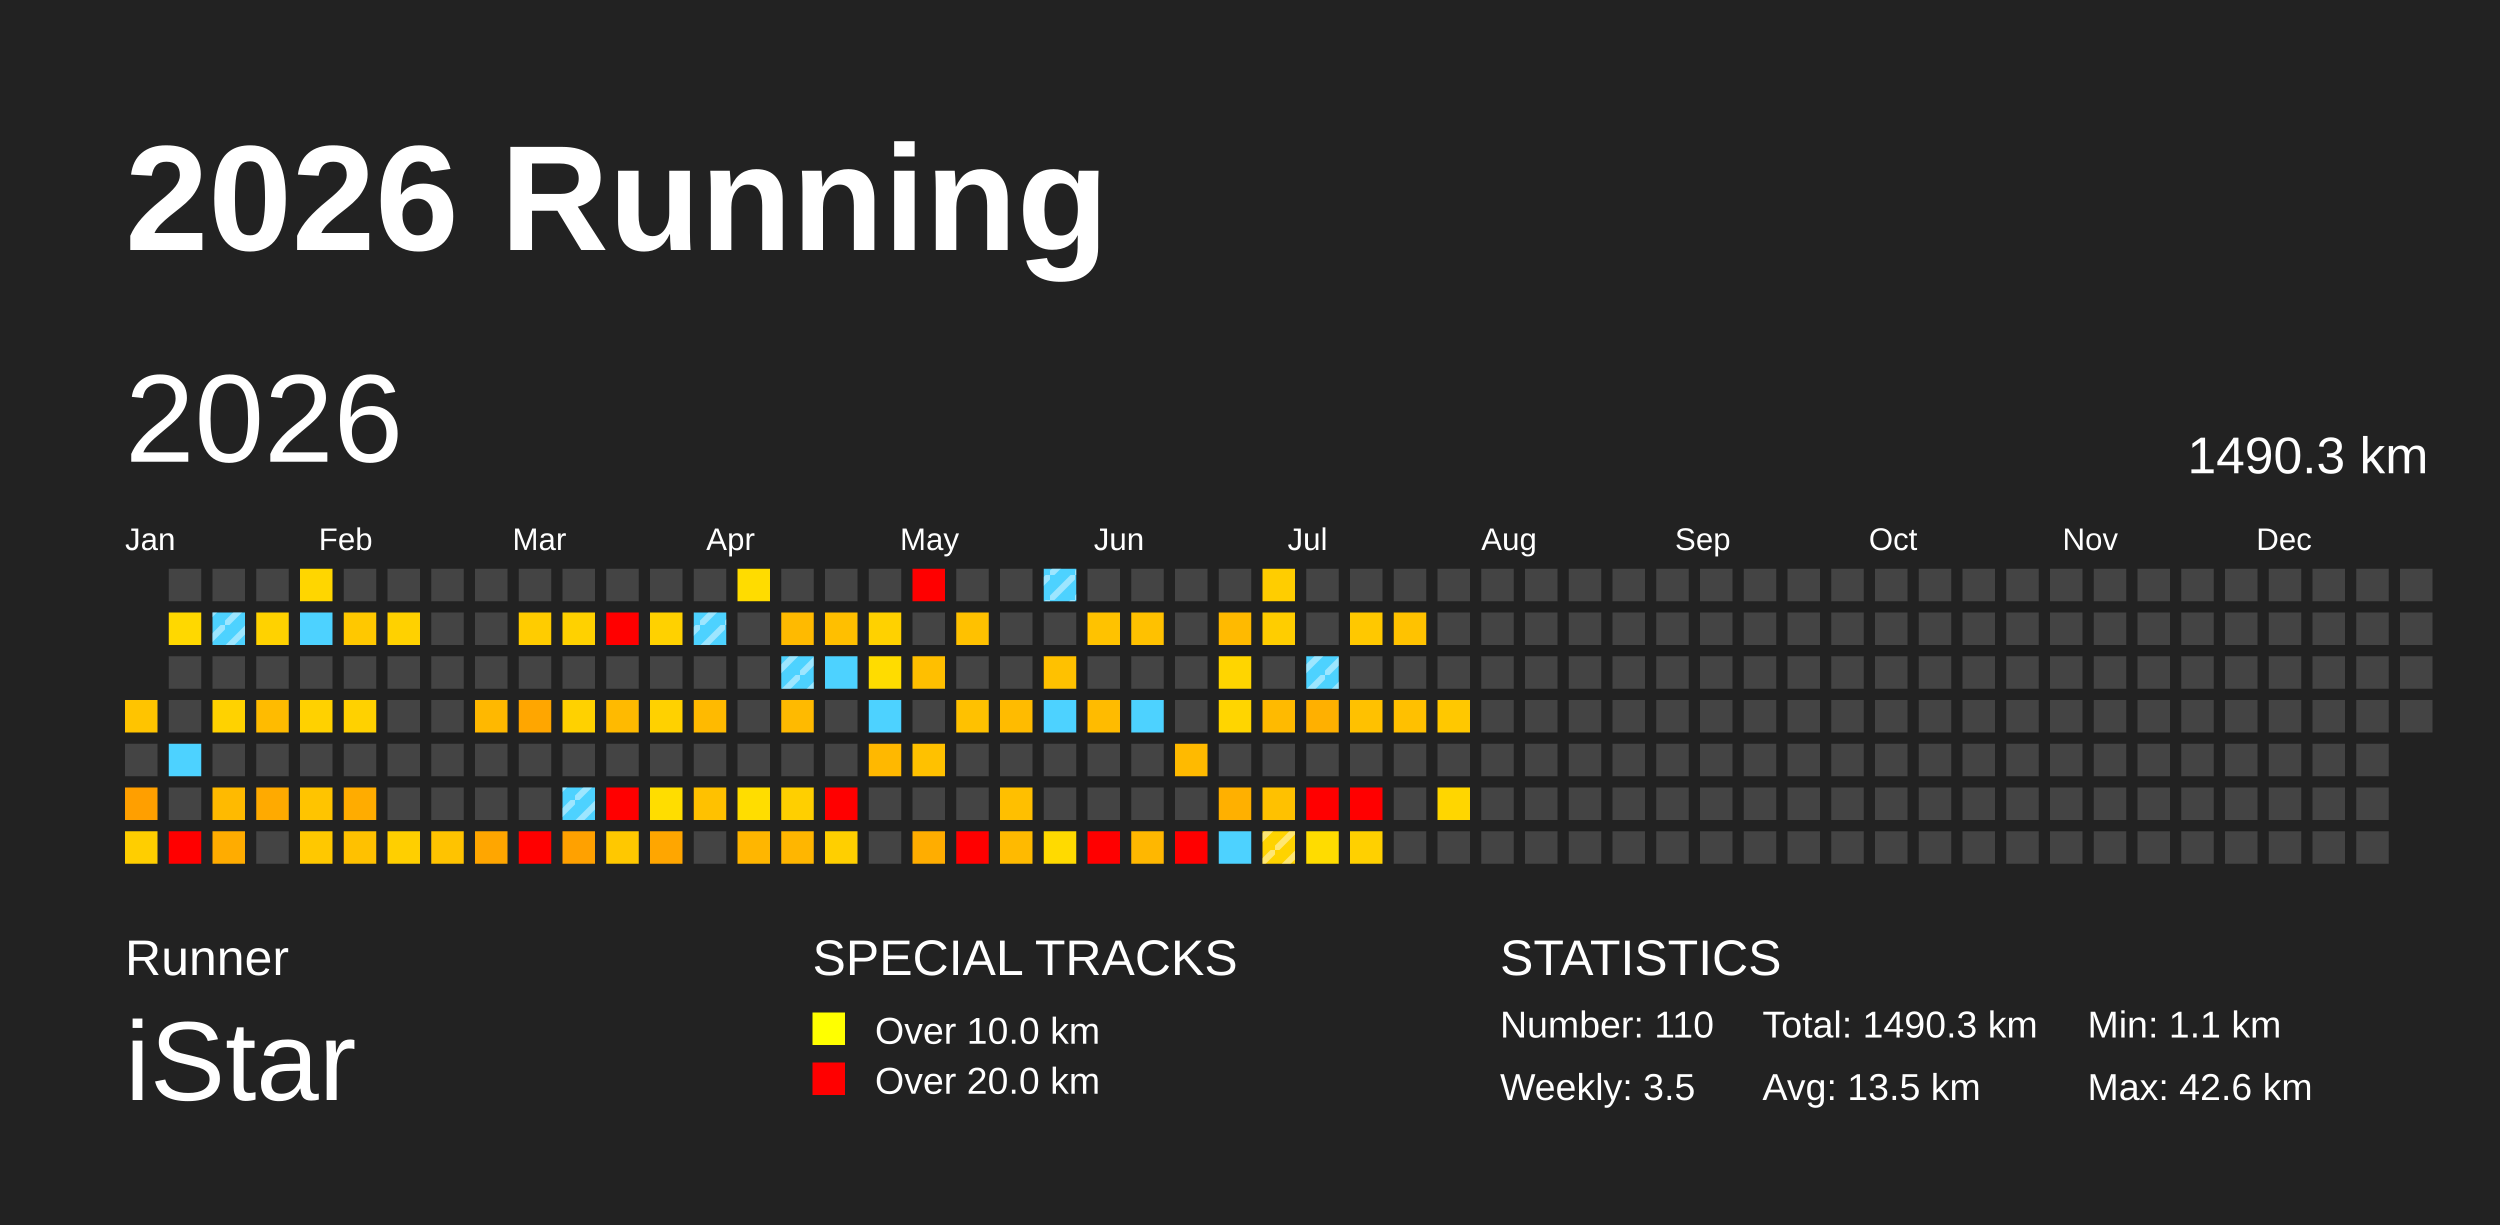
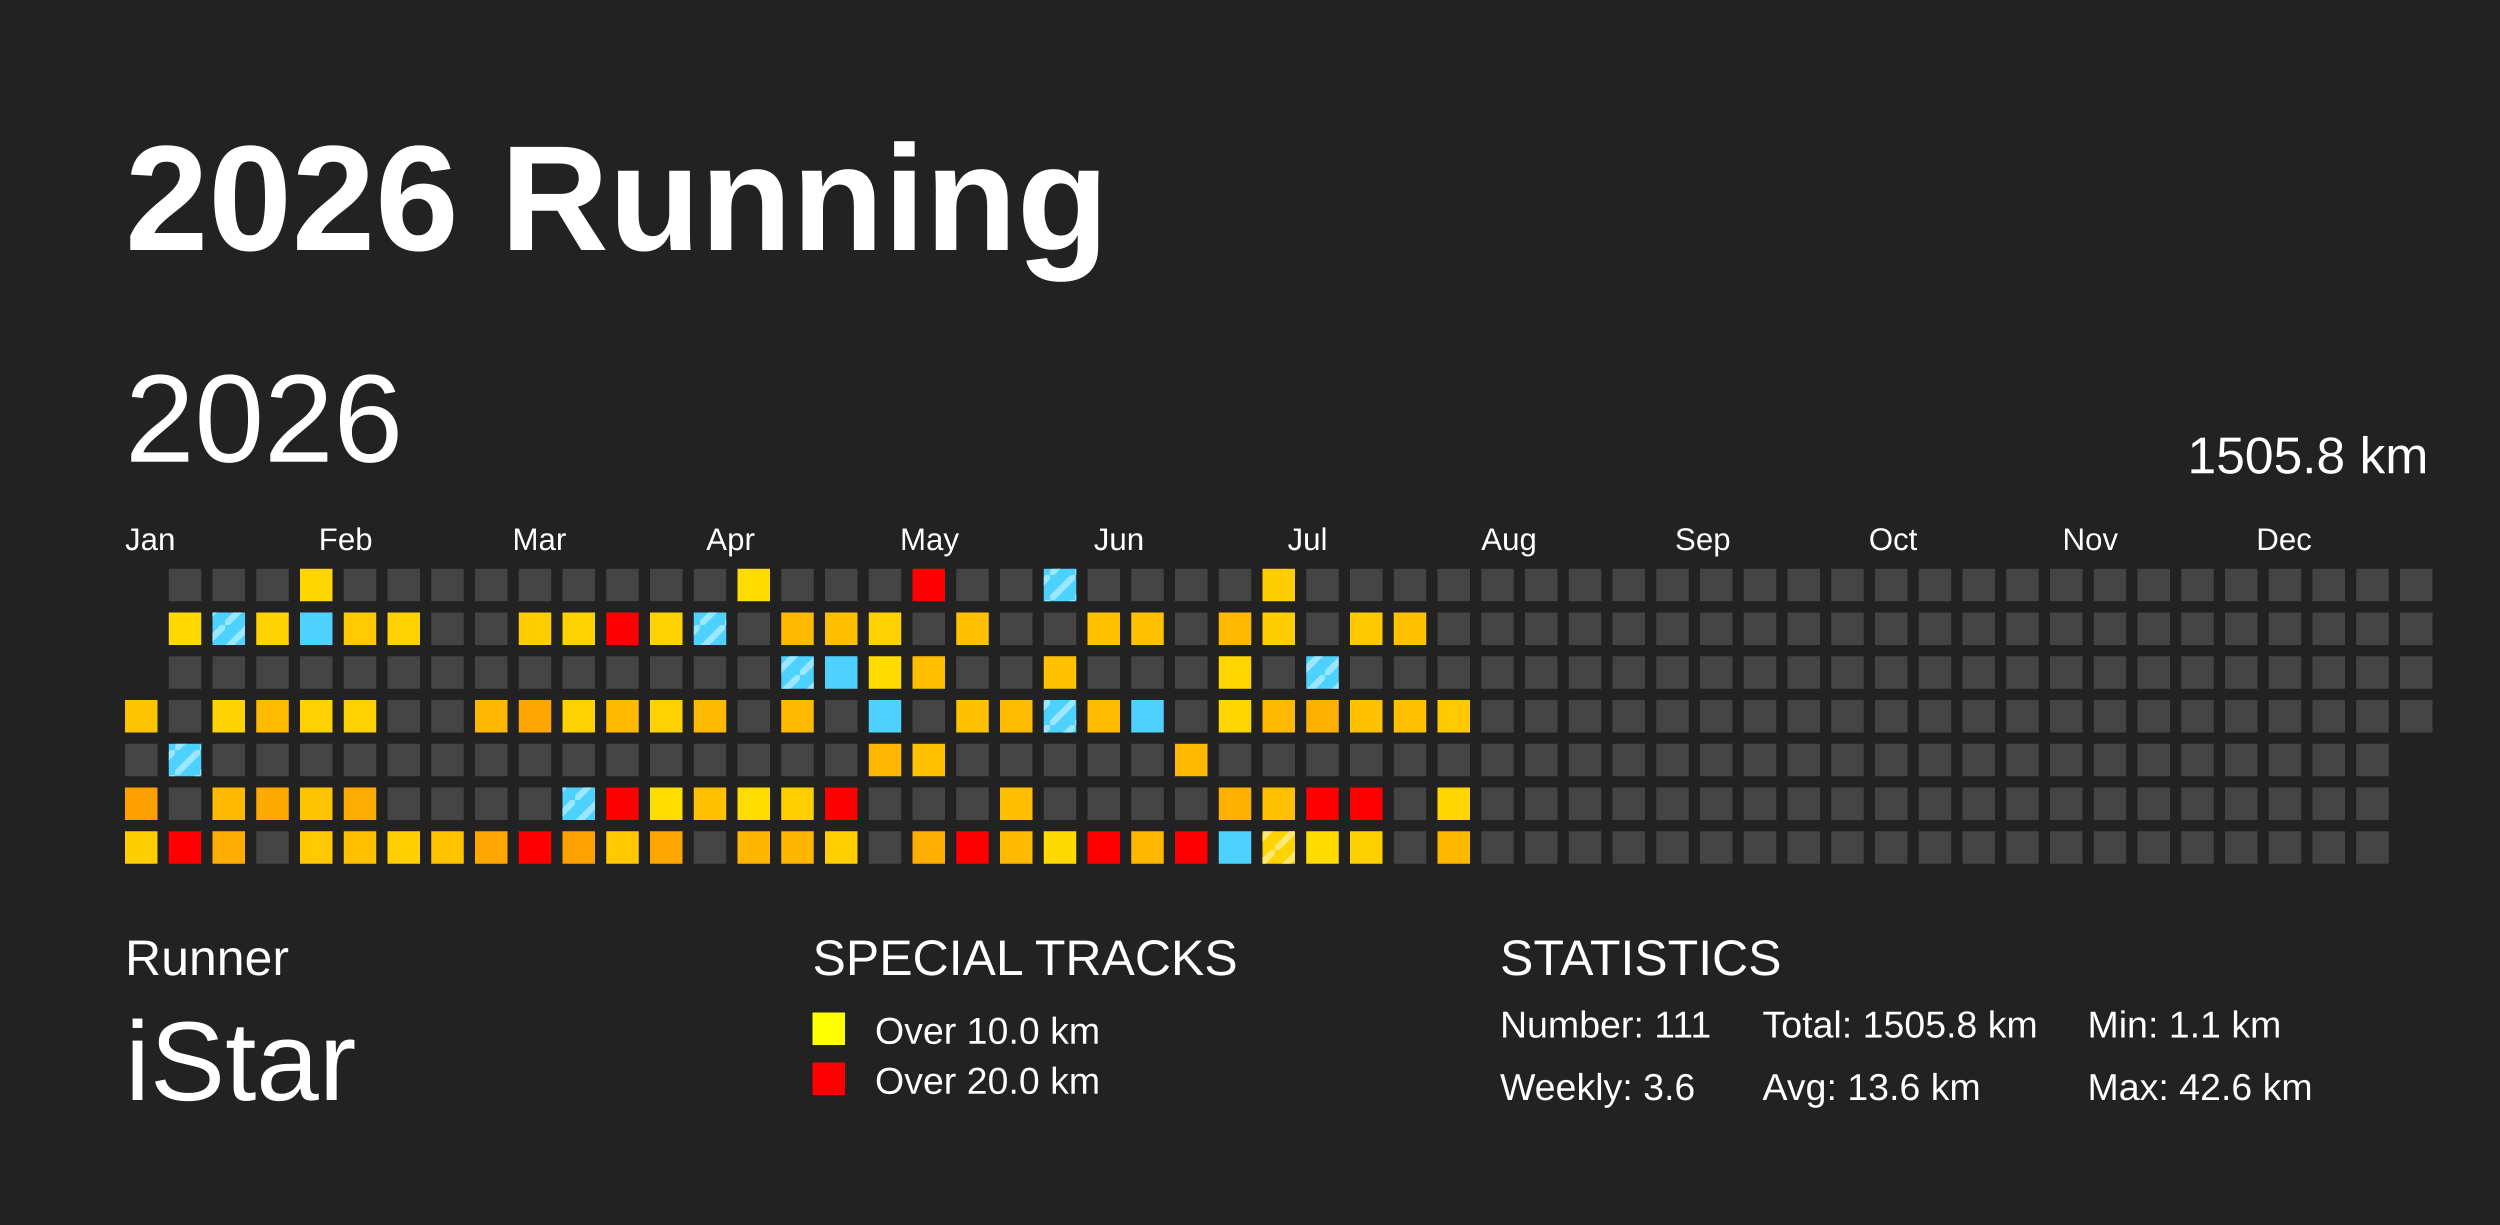
<svg xmlns="http://www.w3.org/2000/svg" baseProfile="full" height="98mm" version="1.1" viewBox="0,0,200,98" width="200mm">
  <defs>
    <pattern height="2" id="indoor-stripe" patternUnits="userSpaceOnUse" width="2">
      <line stroke="white" stroke-opacity="0.45" stroke-width="0.5" x1="0" x2="2" y1="2" y2="0" />
    </pattern>
  </defs>
  <rect fill="#222222" height="98" width="200" x="0" y="0" />
  <text fill="#FFFFFF" style="font-size:12px; font-family:Arial; font-weight:bold;" x="10" y="20">2026 Running</text>
  <text fill="#FFFFFF" style="font-size:4px; font-family:Arial" x="10" y="78">Runner</text>
  <text fill="#FFFFFF" style="font-size:9px; font-family:Arial" x="10" y="88">iStar</text>
  <text fill="#FFFFFF" style="font-size:4px; font-family:Arial" x="65" y="78">SPECIAL TRACKS</text>
  <rect fill="yellow" height="2.6" width="2.6" x="65" y="81" />
  <text fill="#FFFFFF" style="font-size:3px; font-family:Arial" x="70" y="83.5">Over 10.0 km</text>
  <rect fill="red" height="2.6" width="2.6" x="65" y="85" />
  <text fill="#FFFFFF" style="font-size:3px; font-family:Arial" x="70" y="87.5">Over 20.0 km</text>
  <text fill="#FFFFFF" style="font-size:4px; font-family:Arial" x="120" y="78">STATISTICS</text>
-   <text fill="#FFFFFF" style="font-size:3px; font-family:Arial" x="120" y="83">Number: 110</text>
-   <text fill="#FFFFFF" style="font-size:3px; font-family:Arial" x="120" y="88">Weekly: 3.5</text>
-   <text fill="#FFFFFF" style="font-size:3px; font-family:Arial" x="141" y="83">Total: 1490.3 km</text>
-   <text fill="#FFFFFF" style="font-size:3px; font-family:Arial" x="141" y="88">Avg: 13.5 km</text>
+   <text fill="#FFFFFF" style="font-size:3px; font-family:Arial" x="120" y="83">Number: 111</text>
+   <text fill="#FFFFFF" style="font-size:3px; font-family:Arial" x="120" y="88">Weekly: 3.6</text>
+   <text fill="#FFFFFF" style="font-size:3px; font-family:Arial" x="141" y="83">Total: 1505.8 km</text>
+   <text fill="#FFFFFF" style="font-size:3px; font-family:Arial" x="141" y="88">Avg: 13.6 km</text>
  <text fill="#FFFFFF" style="font-size:3px; font-family:Arial" x="167" y="83">Min: 1.1 km</text>
  <text fill="#FFFFFF" style="font-size:3px; font-family:Arial" x="167" y="88">Max: 42.6 km</text>
  <text dominant-baseline="hanging" fill="#FFFFFF" style="font-size:10.0px; font-family:Arial;" x="10" y="30">2026</text>
-   <text dominant-baseline="hanging" fill="#FFFFFF" style="font-size:4.125px; font-family:Arial;" x="175" y="35">1490.3 km</text>
+   <text dominant-baseline="hanging" fill="#FFFFFF" style="font-size:4.125px; font-family:Arial;" x="175" y="35">1505.8 km</text>
  <text fill="#FFFFFF" style="font-size:2.5px; font-family:Arial" x="10.0" y="44">Jan</text>
  <text fill="#FFFFFF" style="font-size:2.5px; font-family:Arial" x="25.5" y="44">Feb</text>
  <text fill="#FFFFFF" style="font-size:2.5px; font-family:Arial" x="41.0" y="44">Mar</text>
  <text fill="#FFFFFF" style="font-size:2.5px; font-family:Arial" x="56.5" y="44">Apr</text>
  <text fill="#FFFFFF" style="font-size:2.5px; font-family:Arial" x="72.0" y="44">May</text>
  <text fill="#FFFFFF" style="font-size:2.5px; font-family:Arial" x="87.5" y="44">Jun</text>
  <text fill="#FFFFFF" style="font-size:2.5px; font-family:Arial" x="103.0" y="44">Jul</text>
  <text fill="#FFFFFF" style="font-size:2.5px; font-family:Arial" x="118.5" y="44">Aug</text>
  <text fill="#FFFFFF" style="font-size:2.5px; font-family:Arial" x="134.0" y="44">Sep</text>
  <text fill="#FFFFFF" style="font-size:2.5px; font-family:Arial" x="149.5" y="44">Oct</text>
  <text fill="#FFFFFF" style="font-size:2.5px; font-family:Arial" x="165.0" y="44">Nov</text>
  <text fill="#FFFFFF" style="font-size:2.5px; font-family:Arial" x="180.5" y="44">Dec</text>
  <rect fill="#ffc400" height="2.6" width="2.6" x="10.0" y="56.0" />
  <rect fill="#444444" height="2.6" width="2.6" x="10.0" y="59.5" />
  <rect fill="#ff9f00" height="2.6" width="2.6" x="10.0" y="63.0" />
  <rect fill="#ffce00" height="2.6" width="2.6" x="10.0" y="66.5" />
  <rect fill="#444444" height="2.6" width="2.6" x="13.5" y="45.5" />
  <rect fill="#ffd800" height="2.6" width="2.6" x="13.5" y="49.0" />
  <rect fill="#444444" height="2.6" width="2.6" x="13.5" y="52.5" />
  <rect fill="#444444" height="2.6" width="2.6" x="13.5" y="56.0" />
  <rect fill="#4dd2ff" height="2.6" width="2.6" x="13.5" y="59.5" />
+   <rect fill="url(#indoor-stripe)" height="2.6" style="pointer-events: none;" width="2.6" x="13.5" y="59.5" />
  <rect fill="#444444" height="2.6" width="2.6" x="13.5" y="63.0" />
  <rect fill="red" height="2.6" width="2.6" x="13.5" y="66.5" />
  <rect fill="#444444" height="2.6" width="2.6" x="17.0" y="45.5" />
  <rect fill="#4dd2ff" height="2.6" width="2.6" x="17.0" y="49.0" />
  <rect fill="url(#indoor-stripe)" height="2.6" style="pointer-events: none;" width="2.6" x="17.0" y="49.0" />
  <rect fill="#444444" height="2.6" width="2.6" x="17.0" y="52.5" />
  <rect fill="#ffd200" height="2.6" width="2.6" x="17.0" y="56.0" />
  <rect fill="#444444" height="2.6" width="2.6" x="17.0" y="59.5" />
  <rect fill="#ffba00" height="2.6" width="2.6" x="17.0" y="63.0" />
  <rect fill="#ffac00" height="2.6" width="2.6" x="17.0" y="66.5" />
  <rect fill="#444444" height="2.6" width="2.6" x="20.5" y="45.5" />
  <rect fill="#ffd200" height="2.6" width="2.6" x="20.5" y="49.0" />
  <rect fill="#444444" height="2.6" width="2.6" x="20.5" y="52.5" />
  <rect fill="#ffbb00" height="2.6" width="2.6" x="20.5" y="56.0" />
  <rect fill="#444444" height="2.6" width="2.6" x="20.5" y="59.5" />
  <rect fill="#ffaa00" height="2.6" width="2.6" x="20.5" y="63.0" />
  <rect fill="#444444" height="2.6" width="2.6" x="20.5" y="66.5" />
  <rect fill="#ffd600" height="2.6" width="2.6" x="24.0" y="45.5" />
  <rect fill="#4dd2ff" height="2.6" width="2.6" x="24.0" y="49.0" />
  <rect fill="#444444" height="2.6" width="2.6" x="24.0" y="52.5" />
  <rect fill="#ffd100" height="2.6" width="2.6" x="24.0" y="56.0" />
  <rect fill="#444444" height="2.6" width="2.6" x="24.0" y="59.5" />
  <rect fill="#ffc400" height="2.6" width="2.6" x="24.0" y="63.0" />
  <rect fill="#ffc800" height="2.6" width="2.6" x="24.0" y="66.5" />
  <rect fill="#444444" height="2.6" width="2.6" x="27.5" y="45.5" />
  <rect fill="#ffc800" height="2.6" width="2.6" x="27.5" y="49.0" />
  <rect fill="#444444" height="2.6" width="2.6" x="27.5" y="52.5" />
  <rect fill="#ffd100" height="2.6" width="2.6" x="27.5" y="56.0" />
  <rect fill="#444444" height="2.6" width="2.6" x="27.5" y="59.5" />
  <rect fill="#ffac00" height="2.6" width="2.6" x="27.5" y="63.0" />
  <rect fill="#ffc100" height="2.6" width="2.6" x="27.5" y="66.5" />
  <rect fill="#444444" height="2.6" width="2.6" x="31.0" y="45.5" />
  <rect fill="#ffd100" height="2.6" width="2.6" x="31.0" y="49.0" />
  <rect fill="#444444" height="2.6" width="2.6" x="31.0" y="52.5" />
  <rect fill="#444444" height="2.6" width="2.6" x="31.0" y="56.0" />
  <rect fill="#444444" height="2.6" width="2.6" x="31.0" y="59.5" />
  <rect fill="#444444" height="2.6" width="2.6" x="31.0" y="63.0" />
  <rect fill="#ffcf00" height="2.6" width="2.6" x="31.0" y="66.5" />
  <rect fill="#444444" height="2.6" width="2.6" x="34.5" y="45.5" />
  <rect fill="#444444" height="2.6" width="2.6" x="34.5" y="49.0" />
  <rect fill="#444444" height="2.6" width="2.6" x="34.5" y="52.5" />
  <rect fill="#444444" height="2.6" width="2.6" x="34.5" y="56.0" />
  <rect fill="#444444" height="2.6" width="2.6" x="34.5" y="59.5" />
  <rect fill="#444444" height="2.6" width="2.6" x="34.5" y="63.0" />
  <rect fill="#ffc300" height="2.6" width="2.6" x="34.5" y="66.5" />
  <rect fill="#444444" height="2.6" width="2.6" x="38.0" y="45.5" />
  <rect fill="#444444" height="2.6" width="2.6" x="38.0" y="49.0" />
  <rect fill="#444444" height="2.6" width="2.6" x="38.0" y="52.5" />
  <rect fill="#ffb800" height="2.6" width="2.6" x="38.0" y="56.0" />
  <rect fill="#444444" height="2.6" width="2.6" x="38.0" y="59.5" />
  <rect fill="#444444" height="2.6" width="2.6" x="38.0" y="63.0" />
  <rect fill="#ffa600" height="2.6" width="2.6" x="38.0" y="66.5" />
  <rect fill="#444444" height="2.6" width="2.6" x="41.5" y="45.5" />
  <rect fill="#ffcc00" height="2.6" width="2.6" x="41.5" y="49.0" />
  <rect fill="#444444" height="2.6" width="2.6" x="41.5" y="52.5" />
  <rect fill="#ffa600" height="2.6" width="2.6" x="41.5" y="56.0" />
  <rect fill="#444444" height="2.6" width="2.6" x="41.5" y="59.5" />
  <rect fill="#444444" height="2.6" width="2.6" x="41.5" y="63.0" />
  <rect fill="red" height="2.6" width="2.6" x="41.5" y="66.5" />
  <rect fill="#444444" height="2.6" width="2.6" x="45.0" y="45.5" />
  <rect fill="#ffd100" height="2.6" width="2.6" x="45.0" y="49.0" />
  <rect fill="#444444" height="2.6" width="2.6" x="45.0" y="52.5" />
  <rect fill="#ffd100" height="2.6" width="2.6" x="45.0" y="56.0" />
  <rect fill="#444444" height="2.6" width="2.6" x="45.0" y="59.5" />
  <rect fill="#4dd2ff" height="2.6" width="2.6" x="45.0" y="63.0" />
  <rect fill="url(#indoor-stripe)" height="2.6" style="pointer-events: none;" width="2.6" x="45.0" y="63.0" />
  <rect fill="#ffa100" height="2.6" width="2.6" x="45.0" y="66.5" />
  <rect fill="#444444" height="2.6" width="2.6" x="48.5" y="45.5" />
  <rect fill="red" height="2.6" width="2.6" x="48.5" y="49.0" />
  <rect fill="#444444" height="2.6" width="2.6" x="48.5" y="52.5" />
  <rect fill="#ffba00" height="2.6" width="2.6" x="48.5" y="56.0" />
  <rect fill="#444444" height="2.6" width="2.6" x="48.5" y="59.5" />
  <rect fill="red" height="2.6" width="2.6" x="48.5" y="63.0" />
  <rect fill="#ffc800" height="2.6" width="2.6" x="48.5" y="66.5" />
  <rect fill="#444444" height="2.6" width="2.6" x="52.0" y="45.5" />
  <rect fill="#ffd100" height="2.6" width="2.6" x="52.0" y="49.0" />
  <rect fill="#444444" height="2.6" width="2.6" x="52.0" y="52.5" />
  <rect fill="#ffd100" height="2.6" width="2.6" x="52.0" y="56.0" />
  <rect fill="#444444" height="2.6" width="2.6" x="52.0" y="59.5" />
  <rect fill="#ffdd00" height="2.6" width="2.6" x="52.0" y="63.0" />
  <rect fill="#ffa600" height="2.6" width="2.6" x="52.0" y="66.5" />
  <rect fill="#444444" height="2.6" width="2.6" x="55.5" y="45.5" />
  <rect fill="#4dd2ff" height="2.6" width="2.6" x="55.5" y="49.0" />
  <rect fill="url(#indoor-stripe)" height="2.6" style="pointer-events: none;" width="2.6" x="55.5" y="49.0" />
  <rect fill="#444444" height="2.6" width="2.6" x="55.5" y="52.5" />
  <rect fill="#ffba00" height="2.6" width="2.6" x="55.5" y="56.0" />
  <rect fill="#444444" height="2.6" width="2.6" x="55.5" y="59.5" />
  <rect fill="#ffc100" height="2.6" width="2.6" x="55.5" y="63.0" />
  <rect fill="#444444" height="2.6" width="2.6" x="55.5" y="66.5" />
  <rect fill="#ffdc00" height="2.6" width="2.6" x="59.0" y="45.5" />
  <rect fill="#444444" height="2.6" width="2.6" x="59.0" y="49.0" />
  <rect fill="#444444" height="2.6" width="2.6" x="59.0" y="52.5" />
  <rect fill="#444444" height="2.6" width="2.6" x="59.0" y="56.0" />
  <rect fill="#444444" height="2.6" width="2.6" x="59.0" y="59.5" />
  <rect fill="#ffdd00" height="2.6" width="2.6" x="59.0" y="63.0" />
  <rect fill="#ffb600" height="2.6" width="2.6" x="59.0" y="66.5" />
  <rect fill="#444444" height="2.6" width="2.6" x="62.5" y="45.5" />
  <rect fill="#ffba00" height="2.6" width="2.6" x="62.5" y="49.0" />
  <rect fill="#4dd2ff" height="2.6" width="2.6" x="62.5" y="52.5" />
  <rect fill="url(#indoor-stripe)" height="2.6" style="pointer-events: none;" width="2.6" x="62.5" y="52.5" />
  <rect fill="#ffba00" height="2.6" width="2.6" x="62.5" y="56.0" />
  <rect fill="#444444" height="2.6" width="2.6" x="62.5" y="59.5" />
  <rect fill="#ffcf00" height="2.6" width="2.6" x="62.5" y="63.0" />
  <rect fill="#ffb600" height="2.6" width="2.6" x="62.5" y="66.5" />
  <rect fill="#444444" height="2.6" width="2.6" x="66.0" y="45.5" />
  <rect fill="#ffbf00" height="2.6" width="2.6" x="66.0" y="49.0" />
  <rect fill="#4dd2ff" height="2.6" width="2.6" x="66.0" y="52.5" />
  <rect fill="#444444" height="2.6" width="2.6" x="66.0" y="56.0" />
  <rect fill="#444444" height="2.6" width="2.6" x="66.0" y="59.5" />
  <rect fill="red" height="2.6" width="2.6" x="66.0" y="63.0" />
  <rect fill="#ffcf00" height="2.6" width="2.6" x="66.0" y="66.5" />
  <rect fill="#444444" height="2.6" width="2.6" x="69.5" y="45.5" />
  <rect fill="#ffd100" height="2.6" width="2.6" x="69.5" y="49.0" />
  <rect fill="#ffdc00" height="2.6" width="2.6" x="69.5" y="52.5" />
  <rect fill="#4dd2ff" height="2.6" width="2.6" x="69.5" y="56.0" />
  <rect fill="#ffb800" height="2.6" width="2.6" x="69.5" y="59.5" />
  <rect fill="#444444" height="2.6" width="2.6" x="69.5" y="63.0" />
  <rect fill="#444444" height="2.6" width="2.6" x="69.5" y="66.5" />
  <rect fill="red" height="2.6" width="2.6" x="73.0" y="45.5" />
  <rect fill="#444444" height="2.6" width="2.6" x="73.0" y="49.0" />
  <rect fill="#ffbf00" height="2.6" width="2.6" x="73.0" y="52.5" />
  <rect fill="#444444" height="2.6" width="2.6" x="73.0" y="56.0" />
  <rect fill="#ffc100" height="2.6" width="2.6" x="73.0" y="59.5" />
  <rect fill="#444444" height="2.6" width="2.6" x="73.0" y="63.0" />
  <rect fill="#ffad00" height="2.6" width="2.6" x="73.0" y="66.5" />
  <rect fill="#444444" height="2.6" width="2.6" x="76.5" y="45.5" />
  <rect fill="#ffc100" height="2.6" width="2.6" x="76.5" y="49.0" />
  <rect fill="#444444" height="2.6" width="2.6" x="76.5" y="52.5" />
  <rect fill="#ffc100" height="2.6" width="2.6" x="76.5" y="56.0" />
  <rect fill="#444444" height="2.6" width="2.6" x="76.5" y="59.5" />
  <rect fill="#444444" height="2.6" width="2.6" x="76.5" y="63.0" />
  <rect fill="red" height="2.6" width="2.6" x="76.5" y="66.5" />
  <rect fill="#444444" height="2.6" width="2.6" x="80.0" y="45.5" />
  <rect fill="#444444" height="2.6" width="2.6" x="80.0" y="49.0" />
  <rect fill="#444444" height="2.6" width="2.6" x="80.0" y="52.5" />
  <rect fill="#ffbb00" height="2.6" width="2.6" x="80.0" y="56.0" />
  <rect fill="#444444" height="2.6" width="2.6" x="80.0" y="59.5" />
  <rect fill="#ffbf00" height="2.6" width="2.6" x="80.0" y="63.0" />
  <rect fill="#ffba00" height="2.6" width="2.6" x="80.0" y="66.5" />
  <rect fill="#4dd2ff" height="2.6" width="2.6" x="83.5" y="45.5" />
  <rect fill="url(#indoor-stripe)" height="2.6" style="pointer-events: none;" width="2.6" x="83.5" y="45.5" />
  <rect fill="#444444" height="2.6" width="2.6" x="83.5" y="49.0" />
  <rect fill="#ffc100" height="2.6" width="2.6" x="83.5" y="52.5" />
  <rect fill="#4dd2ff" height="2.6" width="2.6" x="83.5" y="56.0" />
+   <rect fill="url(#indoor-stripe)" height="2.6" style="pointer-events: none;" width="2.6" x="83.5" y="56.0" />
  <rect fill="#444444" height="2.6" width="2.6" x="83.5" y="59.5" />
  <rect fill="#444444" height="2.6" width="2.6" x="83.5" y="63.0" />
  <rect fill="#ffda00" height="2.6" width="2.6" x="83.5" y="66.5" />
  <rect fill="#444444" height="2.6" width="2.6" x="87.0" y="45.5" />
  <rect fill="#ffc200" height="2.6" width="2.6" x="87.0" y="49.0" />
  <rect fill="#444444" height="2.6" width="2.6" x="87.0" y="52.5" />
  <rect fill="#ffbb00" height="2.6" width="2.6" x="87.0" y="56.0" />
  <rect fill="#444444" height="2.6" width="2.6" x="87.0" y="59.5" />
  <rect fill="#444444" height="2.6" width="2.6" x="87.0" y="63.0" />
  <rect fill="red" height="2.6" width="2.6" x="87.0" y="66.5" />
  <rect fill="#444444" height="2.6" width="2.6" x="90.5" y="45.5" />
  <rect fill="#ffc100" height="2.6" width="2.6" x="90.5" y="49.0" />
  <rect fill="#444444" height="2.6" width="2.6" x="90.5" y="52.5" />
  <rect fill="#4dd2ff" height="2.6" width="2.6" x="90.5" y="56.0" />
  <rect fill="#444444" height="2.6" width="2.6" x="90.5" y="59.5" />
  <rect fill="#444444" height="2.6" width="2.6" x="90.5" y="63.0" />
  <rect fill="#ffb700" height="2.6" width="2.6" x="90.5" y="66.5" />
  <rect fill="#444444" height="2.6" width="2.6" x="94.0" y="45.5" />
  <rect fill="#444444" height="2.6" width="2.6" x="94.0" y="49.0" />
  <rect fill="#444444" height="2.6" width="2.6" x="94.0" y="52.5" />
  <rect fill="#444444" height="2.6" width="2.6" x="94.0" y="56.0" />
  <rect fill="#ffba00" height="2.6" width="2.6" x="94.0" y="59.5" />
  <rect fill="#444444" height="2.6" width="2.6" x="94.0" y="63.0" />
  <rect fill="red" height="2.6" width="2.6" x="94.0" y="66.5" />
  <rect fill="#444444" height="2.6" width="2.6" x="97.5" y="45.5" />
  <rect fill="#ffba00" height="2.6" width="2.6" x="97.5" y="49.0" />
  <rect fill="#ffd500" height="2.6" width="2.6" x="97.5" y="52.5" />
  <rect fill="#ffd500" height="2.6" width="2.6" x="97.5" y="56.0" />
  <rect fill="#444444" height="2.6" width="2.6" x="97.5" y="59.5" />
  <rect fill="#ffb000" height="2.6" width="2.6" x="97.5" y="63.0" />
  <rect fill="#4dd2ff" height="2.6" width="2.6" x="97.5" y="66.5" />
  <rect fill="#ffcd00" height="2.6" width="2.6" x="101.0" y="45.5" />
  <rect fill="#ffcd00" height="2.6" width="2.6" x="101.0" y="49.0" />
  <rect fill="#444444" height="2.6" width="2.6" x="101.0" y="52.5" />
  <rect fill="#ffba00" height="2.6" width="2.6" x="101.0" y="56.0" />
  <rect fill="#444444" height="2.6" width="2.6" x="101.0" y="59.5" />
  <rect fill="#ffc100" height="2.6" width="2.6" x="101.0" y="63.0" />
  <rect fill="#ffd300" height="2.6" width="2.6" x="101.0" y="66.5" />
  <rect fill="url(#indoor-stripe)" height="2.6" style="pointer-events: none;" width="2.6" x="101.0" y="66.5" />
  <rect fill="#444444" height="2.6" width="2.6" x="104.5" y="45.5" />
  <rect fill="#444444" height="2.6" width="2.6" x="104.5" y="49.0" />
  <rect fill="#4dd2ff" height="2.6" width="2.6" x="104.5" y="52.5" />
  <rect fill="url(#indoor-stripe)" height="2.6" style="pointer-events: none;" width="2.6" x="104.5" y="52.5" />
  <rect fill="#ffb000" height="2.6" width="2.6" x="104.5" y="56.0" />
  <rect fill="#444444" height="2.6" width="2.6" x="104.5" y="59.5" />
  <rect fill="red" height="2.6" width="2.6" x="104.5" y="63.0" />
  <rect fill="#ffdc00" height="2.6" width="2.6" x="104.5" y="66.5" />
  <rect fill="#444444" height="2.6" width="2.6" x="108.0" y="45.5" />
  <rect fill="#ffc800" height="2.6" width="2.6" x="108.0" y="49.0" />
  <rect fill="#444444" height="2.6" width="2.6" x="108.0" y="52.5" />
  <rect fill="#ffc100" height="2.6" width="2.6" x="108.0" y="56.0" />
  <rect fill="#444444" height="2.6" width="2.6" x="108.0" y="59.5" />
  <rect fill="red" height="2.6" width="2.6" x="108.0" y="63.0" />
  <rect fill="#ffd000" height="2.6" width="2.6" x="108.0" y="66.5" />
  <rect fill="#444444" height="2.6" width="2.6" x="111.5" y="45.5" />
  <rect fill="#ffc200" height="2.6" width="2.6" x="111.5" y="49.0" />
  <rect fill="#444444" height="2.6" width="2.6" x="111.5" y="52.5" />
  <rect fill="#ffc000" height="2.6" width="2.6" x="111.5" y="56.0" />
  <rect fill="#444444" height="2.6" width="2.6" x="111.5" y="59.5" />
  <rect fill="#444444" height="2.6" width="2.6" x="111.5" y="63.0" />
  <rect fill="#444444" height="2.6" width="2.6" x="111.5" y="66.5" />
  <rect fill="#444444" height="2.6" width="2.6" x="115.0" y="45.5" />
  <rect fill="#444444" height="2.6" width="2.6" x="115.0" y="49.0" />
  <rect fill="#444444" height="2.6" width="2.6" x="115.0" y="52.5" />
  <rect fill="#ffc800" height="2.6" width="2.6" x="115.0" y="56.0" />
  <rect fill="#444444" height="2.6" width="2.6" x="115.0" y="59.5" />
  <rect fill="#ffd600" height="2.6" width="2.6" x="115.0" y="63.0" />
-   <rect fill="#444444" height="2.6" width="2.6" x="115.0" y="66.5" />
+   <rect fill="#ffb800" height="2.6" width="2.6" x="115.0" y="66.5" />
  <rect fill="#444444" height="2.6" width="2.6" x="118.5" y="45.5" />
  <rect fill="#444444" height="2.6" width="2.6" x="118.5" y="49.0" />
  <rect fill="#444444" height="2.6" width="2.6" x="118.5" y="52.5" />
  <rect fill="#444444" height="2.6" width="2.6" x="118.5" y="56.0" />
  <rect fill="#444444" height="2.6" width="2.6" x="118.5" y="59.5" />
  <rect fill="#444444" height="2.6" width="2.6" x="118.5" y="63.0" />
  <rect fill="#444444" height="2.6" width="2.6" x="118.5" y="66.5" />
  <rect fill="#444444" height="2.6" width="2.6" x="122.0" y="45.5" />
  <rect fill="#444444" height="2.6" width="2.6" x="122.0" y="49.0" />
  <rect fill="#444444" height="2.6" width="2.6" x="122.0" y="52.5" />
  <rect fill="#444444" height="2.6" width="2.6" x="122.0" y="56.0" />
  <rect fill="#444444" height="2.6" width="2.6" x="122.0" y="59.5" />
  <rect fill="#444444" height="2.6" width="2.6" x="122.0" y="63.0" />
  <rect fill="#444444" height="2.6" width="2.6" x="122.0" y="66.5" />
  <rect fill="#444444" height="2.6" width="2.6" x="125.5" y="45.5" />
  <rect fill="#444444" height="2.6" width="2.6" x="125.5" y="49.0" />
  <rect fill="#444444" height="2.6" width="2.6" x="125.5" y="52.5" />
  <rect fill="#444444" height="2.6" width="2.6" x="125.5" y="56.0" />
  <rect fill="#444444" height="2.6" width="2.6" x="125.5" y="59.5" />
  <rect fill="#444444" height="2.6" width="2.6" x="125.5" y="63.0" />
  <rect fill="#444444" height="2.6" width="2.6" x="125.5" y="66.5" />
  <rect fill="#444444" height="2.6" width="2.6" x="129.0" y="45.5" />
  <rect fill="#444444" height="2.6" width="2.6" x="129.0" y="49.0" />
  <rect fill="#444444" height="2.6" width="2.6" x="129.0" y="52.5" />
  <rect fill="#444444" height="2.6" width="2.6" x="129.0" y="56.0" />
  <rect fill="#444444" height="2.6" width="2.6" x="129.0" y="59.5" />
  <rect fill="#444444" height="2.6" width="2.6" x="129.0" y="63.0" />
  <rect fill="#444444" height="2.6" width="2.6" x="129.0" y="66.5" />
  <rect fill="#444444" height="2.6" width="2.6" x="132.5" y="45.5" />
  <rect fill="#444444" height="2.6" width="2.6" x="132.5" y="49.0" />
  <rect fill="#444444" height="2.6" width="2.6" x="132.5" y="52.5" />
  <rect fill="#444444" height="2.6" width="2.6" x="132.5" y="56.0" />
  <rect fill="#444444" height="2.6" width="2.6" x="132.5" y="59.5" />
  <rect fill="#444444" height="2.6" width="2.6" x="132.5" y="63.0" />
  <rect fill="#444444" height="2.6" width="2.6" x="132.5" y="66.5" />
  <rect fill="#444444" height="2.6" width="2.6" x="136.0" y="45.5" />
  <rect fill="#444444" height="2.6" width="2.6" x="136.0" y="49.0" />
  <rect fill="#444444" height="2.6" width="2.6" x="136.0" y="52.5" />
  <rect fill="#444444" height="2.6" width="2.6" x="136.0" y="56.0" />
  <rect fill="#444444" height="2.6" width="2.6" x="136.0" y="59.5" />
  <rect fill="#444444" height="2.6" width="2.6" x="136.0" y="63.0" />
  <rect fill="#444444" height="2.6" width="2.6" x="136.0" y="66.5" />
  <rect fill="#444444" height="2.6" width="2.6" x="139.5" y="45.5" />
  <rect fill="#444444" height="2.6" width="2.6" x="139.5" y="49.0" />
  <rect fill="#444444" height="2.6" width="2.6" x="139.5" y="52.5" />
  <rect fill="#444444" height="2.6" width="2.6" x="139.5" y="56.0" />
  <rect fill="#444444" height="2.6" width="2.6" x="139.5" y="59.5" />
  <rect fill="#444444" height="2.6" width="2.6" x="139.5" y="63.0" />
  <rect fill="#444444" height="2.6" width="2.6" x="139.5" y="66.5" />
  <rect fill="#444444" height="2.6" width="2.6" x="143.0" y="45.5" />
  <rect fill="#444444" height="2.6" width="2.6" x="143.0" y="49.0" />
  <rect fill="#444444" height="2.6" width="2.6" x="143.0" y="52.5" />
  <rect fill="#444444" height="2.6" width="2.6" x="143.0" y="56.0" />
  <rect fill="#444444" height="2.6" width="2.6" x="143.0" y="59.5" />
  <rect fill="#444444" height="2.6" width="2.6" x="143.0" y="63.0" />
  <rect fill="#444444" height="2.6" width="2.6" x="143.0" y="66.5" />
  <rect fill="#444444" height="2.6" width="2.6" x="146.5" y="45.5" />
  <rect fill="#444444" height="2.6" width="2.6" x="146.5" y="49.0" />
  <rect fill="#444444" height="2.6" width="2.6" x="146.5" y="52.5" />
  <rect fill="#444444" height="2.6" width="2.6" x="146.5" y="56.0" />
  <rect fill="#444444" height="2.6" width="2.6" x="146.5" y="59.5" />
  <rect fill="#444444" height="2.6" width="2.6" x="146.5" y="63.0" />
  <rect fill="#444444" height="2.6" width="2.6" x="146.5" y="66.5" />
  <rect fill="#444444" height="2.6" width="2.6" x="150.0" y="45.5" />
  <rect fill="#444444" height="2.6" width="2.6" x="150.0" y="49.0" />
  <rect fill="#444444" height="2.6" width="2.6" x="150.0" y="52.5" />
  <rect fill="#444444" height="2.6" width="2.6" x="150.0" y="56.0" />
  <rect fill="#444444" height="2.6" width="2.6" x="150.0" y="59.5" />
  <rect fill="#444444" height="2.6" width="2.6" x="150.0" y="63.0" />
  <rect fill="#444444" height="2.6" width="2.6" x="150.0" y="66.5" />
  <rect fill="#444444" height="2.6" width="2.6" x="153.5" y="45.5" />
  <rect fill="#444444" height="2.6" width="2.6" x="153.5" y="49.0" />
  <rect fill="#444444" height="2.6" width="2.6" x="153.5" y="52.5" />
  <rect fill="#444444" height="2.6" width="2.6" x="153.5" y="56.0" />
  <rect fill="#444444" height="2.6" width="2.6" x="153.5" y="59.5" />
  <rect fill="#444444" height="2.6" width="2.6" x="153.5" y="63.0" />
  <rect fill="#444444" height="2.6" width="2.6" x="153.5" y="66.5" />
  <rect fill="#444444" height="2.6" width="2.6" x="157.0" y="45.5" />
  <rect fill="#444444" height="2.6" width="2.6" x="157.0" y="49.0" />
  <rect fill="#444444" height="2.6" width="2.6" x="157.0" y="52.5" />
  <rect fill="#444444" height="2.6" width="2.6" x="157.0" y="56.0" />
  <rect fill="#444444" height="2.6" width="2.6" x="157.0" y="59.5" />
  <rect fill="#444444" height="2.6" width="2.6" x="157.0" y="63.0" />
  <rect fill="#444444" height="2.6" width="2.6" x="157.0" y="66.5" />
  <rect fill="#444444" height="2.6" width="2.6" x="160.5" y="45.5" />
  <rect fill="#444444" height="2.6" width="2.6" x="160.5" y="49.0" />
  <rect fill="#444444" height="2.6" width="2.6" x="160.5" y="52.5" />
  <rect fill="#444444" height="2.6" width="2.6" x="160.5" y="56.0" />
  <rect fill="#444444" height="2.6" width="2.6" x="160.5" y="59.5" />
  <rect fill="#444444" height="2.6" width="2.6" x="160.5" y="63.0" />
  <rect fill="#444444" height="2.6" width="2.6" x="160.5" y="66.5" />
  <rect fill="#444444" height="2.6" width="2.6" x="164.0" y="45.5" />
  <rect fill="#444444" height="2.6" width="2.6" x="164.0" y="49.0" />
  <rect fill="#444444" height="2.6" width="2.6" x="164.0" y="52.5" />
  <rect fill="#444444" height="2.6" width="2.6" x="164.0" y="56.0" />
  <rect fill="#444444" height="2.6" width="2.6" x="164.0" y="59.5" />
  <rect fill="#444444" height="2.6" width="2.6" x="164.0" y="63.0" />
  <rect fill="#444444" height="2.6" width="2.6" x="164.0" y="66.5" />
  <rect fill="#444444" height="2.6" width="2.6" x="167.5" y="45.5" />
  <rect fill="#444444" height="2.6" width="2.6" x="167.5" y="49.0" />
  <rect fill="#444444" height="2.6" width="2.6" x="167.5" y="52.5" />
  <rect fill="#444444" height="2.6" width="2.6" x="167.5" y="56.0" />
  <rect fill="#444444" height="2.6" width="2.6" x="167.5" y="59.5" />
  <rect fill="#444444" height="2.6" width="2.6" x="167.5" y="63.0" />
  <rect fill="#444444" height="2.6" width="2.6" x="167.5" y="66.5" />
  <rect fill="#444444" height="2.6" width="2.6" x="171.0" y="45.5" />
  <rect fill="#444444" height="2.6" width="2.6" x="171.0" y="49.0" />
  <rect fill="#444444" height="2.6" width="2.6" x="171.0" y="52.5" />
  <rect fill="#444444" height="2.6" width="2.6" x="171.0" y="56.0" />
  <rect fill="#444444" height="2.6" width="2.6" x="171.0" y="59.5" />
  <rect fill="#444444" height="2.6" width="2.6" x="171.0" y="63.0" />
  <rect fill="#444444" height="2.6" width="2.6" x="171.0" y="66.5" />
  <rect fill="#444444" height="2.6" width="2.6" x="174.5" y="45.5" />
  <rect fill="#444444" height="2.6" width="2.6" x="174.5" y="49.0" />
  <rect fill="#444444" height="2.6" width="2.6" x="174.5" y="52.5" />
  <rect fill="#444444" height="2.6" width="2.6" x="174.5" y="56.0" />
  <rect fill="#444444" height="2.6" width="2.6" x="174.5" y="59.5" />
  <rect fill="#444444" height="2.6" width="2.6" x="174.5" y="63.0" />
  <rect fill="#444444" height="2.6" width="2.6" x="174.5" y="66.5" />
  <rect fill="#444444" height="2.6" width="2.6" x="178.0" y="45.5" />
  <rect fill="#444444" height="2.6" width="2.6" x="178.0" y="49.0" />
  <rect fill="#444444" height="2.6" width="2.6" x="178.0" y="52.5" />
  <rect fill="#444444" height="2.6" width="2.6" x="178.0" y="56.0" />
  <rect fill="#444444" height="2.6" width="2.6" x="178.0" y="59.5" />
  <rect fill="#444444" height="2.6" width="2.6" x="178.0" y="63.0" />
  <rect fill="#444444" height="2.6" width="2.6" x="178.0" y="66.5" />
  <rect fill="#444444" height="2.6" width="2.6" x="181.5" y="45.5" />
  <rect fill="#444444" height="2.6" width="2.6" x="181.5" y="49.0" />
  <rect fill="#444444" height="2.6" width="2.6" x="181.5" y="52.5" />
  <rect fill="#444444" height="2.6" width="2.6" x="181.5" y="56.0" />
  <rect fill="#444444" height="2.6" width="2.6" x="181.5" y="59.5" />
  <rect fill="#444444" height="2.6" width="2.6" x="181.5" y="63.0" />
  <rect fill="#444444" height="2.6" width="2.6" x="181.5" y="66.5" />
  <rect fill="#444444" height="2.6" width="2.6" x="185.0" y="45.5" />
  <rect fill="#444444" height="2.6" width="2.6" x="185.0" y="49.0" />
  <rect fill="#444444" height="2.6" width="2.6" x="185.0" y="52.5" />
  <rect fill="#444444" height="2.6" width="2.6" x="185.0" y="56.0" />
  <rect fill="#444444" height="2.6" width="2.6" x="185.0" y="59.5" />
  <rect fill="#444444" height="2.6" width="2.6" x="185.0" y="63.0" />
  <rect fill="#444444" height="2.6" width="2.6" x="185.0" y="66.5" />
  <rect fill="#444444" height="2.6" width="2.6" x="188.5" y="45.5" />
  <rect fill="#444444" height="2.6" width="2.6" x="188.5" y="49.0" />
  <rect fill="#444444" height="2.6" width="2.6" x="188.5" y="52.5" />
  <rect fill="#444444" height="2.6" width="2.6" x="188.5" y="56.0" />
  <rect fill="#444444" height="2.6" width="2.6" x="188.5" y="59.5" />
  <rect fill="#444444" height="2.6" width="2.6" x="188.5" y="63.0" />
  <rect fill="#444444" height="2.6" width="2.6" x="188.5" y="66.5" />
  <rect fill="#444444" height="2.6" width="2.6" x="192.0" y="45.5" />
  <rect fill="#444444" height="2.6" width="2.6" x="192.0" y="49.0" />
  <rect fill="#444444" height="2.6" width="2.6" x="192.0" y="52.5" />
  <rect fill="#444444" height="2.6" width="2.6" x="192.0" y="56.0" />
</svg>
